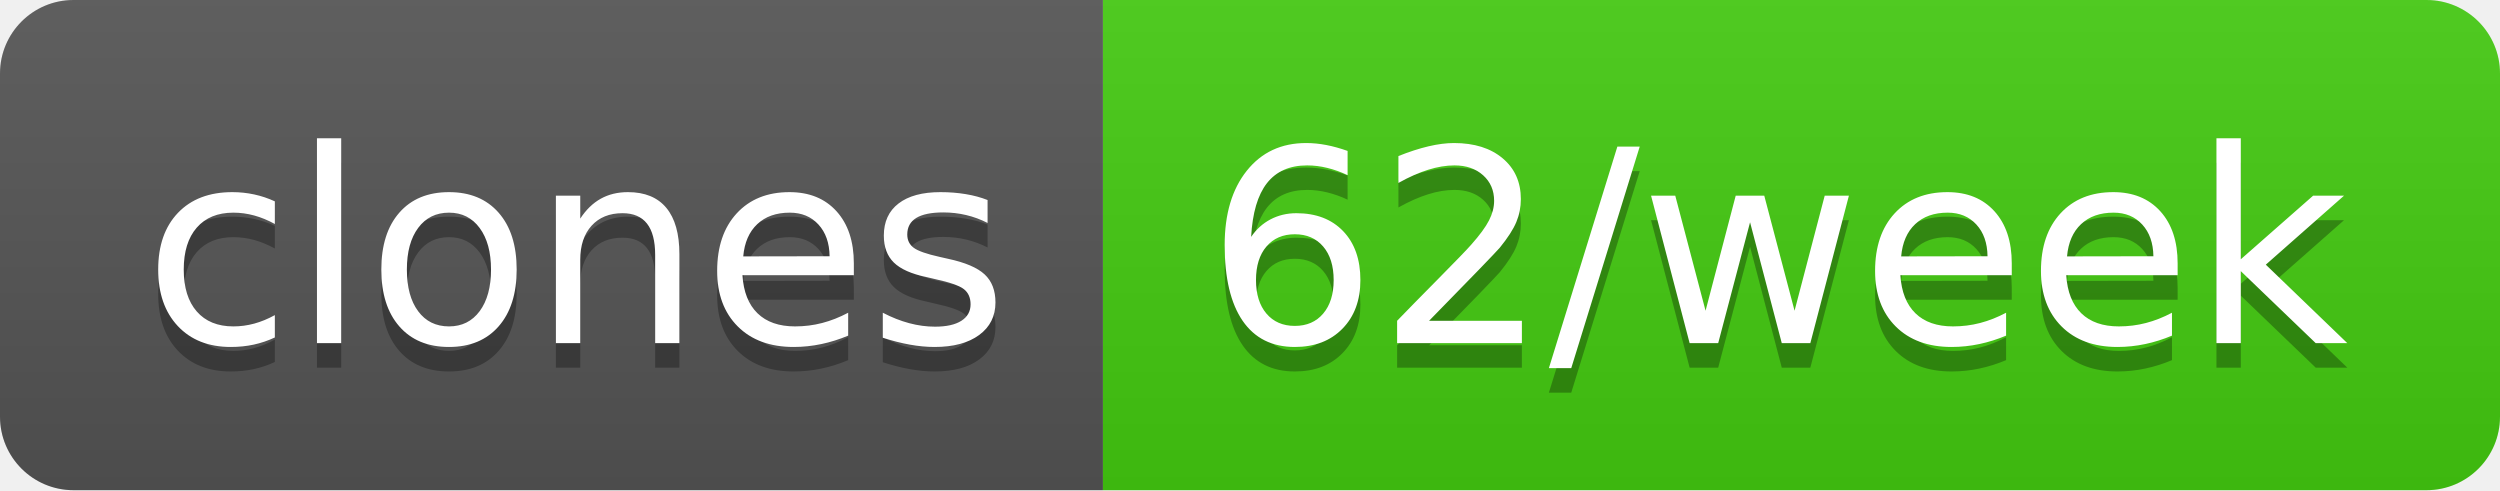
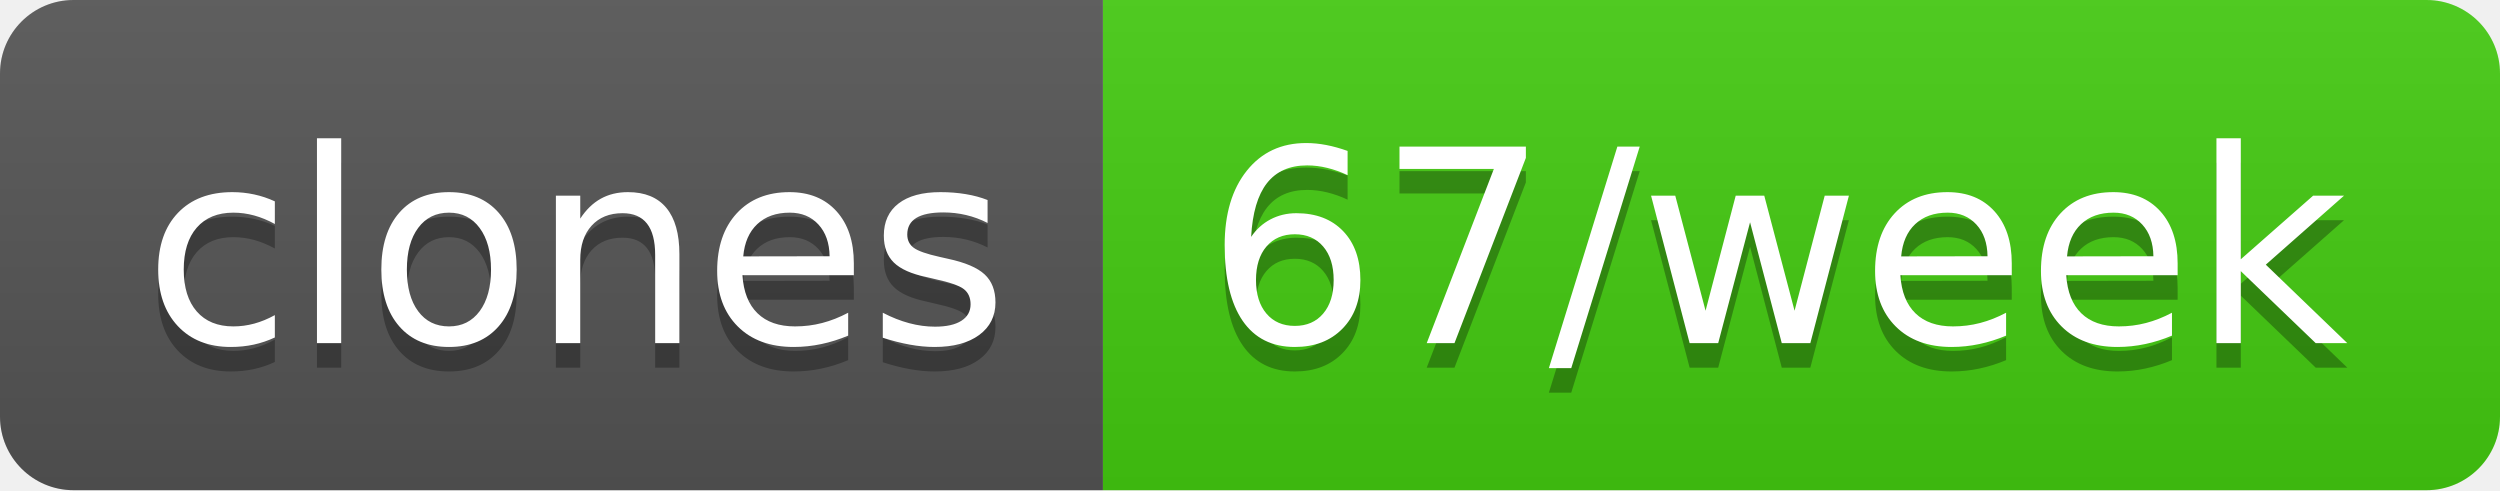
- <svg xmlns="http://www.w3.org/2000/svg" width="102" height="20" role="img" aria-label="clones: 62/week">
+ <svg xmlns="http://www.w3.org/2000/svg" width="102" height="20" role="img" aria-label="clones: 67/week">
  <linearGradient id="s" x2="0" y2="100%">
    <stop offset="0" stop-color="#bbb" stop-opacity=".1" />
    <stop offset="1" stop-opacity=".1" />
  </linearGradient>
  <clipPath id="r">
    <rect width="102" height="20" rx="3" fill="#fff" />
  </clipPath>
  <g clip-path="url(#r)">
    <rect width="45" height="20" fill="#555" />
    <rect x="45" width="57" height="20" fill="#4c1" />
    <rect width="102" height="20" fill="url(#s)" />
  </g>
  <g fill="#fff" text-anchor="middle" font-family="Verdana,Geneva,DejaVu Sans,sans-serif" text-rendering="geometricPrecision" font-size="110">
    <text aria-hidden="true" x="235" y="150" fill="#010101" fill-opacity=".3" transform="scale(.1)" textLength="350">clones</text>
    <text x="235" y="140" transform="scale(.1)" fill="#fff" textLength="350">clones</text>
-     <text aria-hidden="true" x="725" y="150" fill="#010101" fill-opacity=".3" transform="scale(.1)" textLength="470">62/week</text>
-     <text x="725" y="140" transform="scale(.1)" fill="#fff" textLength="470">62/week</text>
+     <text aria-hidden="true" x="725" y="150" fill="#010101" fill-opacity=".3" transform="scale(.1)" textLength="470">67/week</text>
+     <text x="725" y="140" transform="scale(.1)" fill="#fff" textLength="470">67/week</text>
  </g>
</svg>
